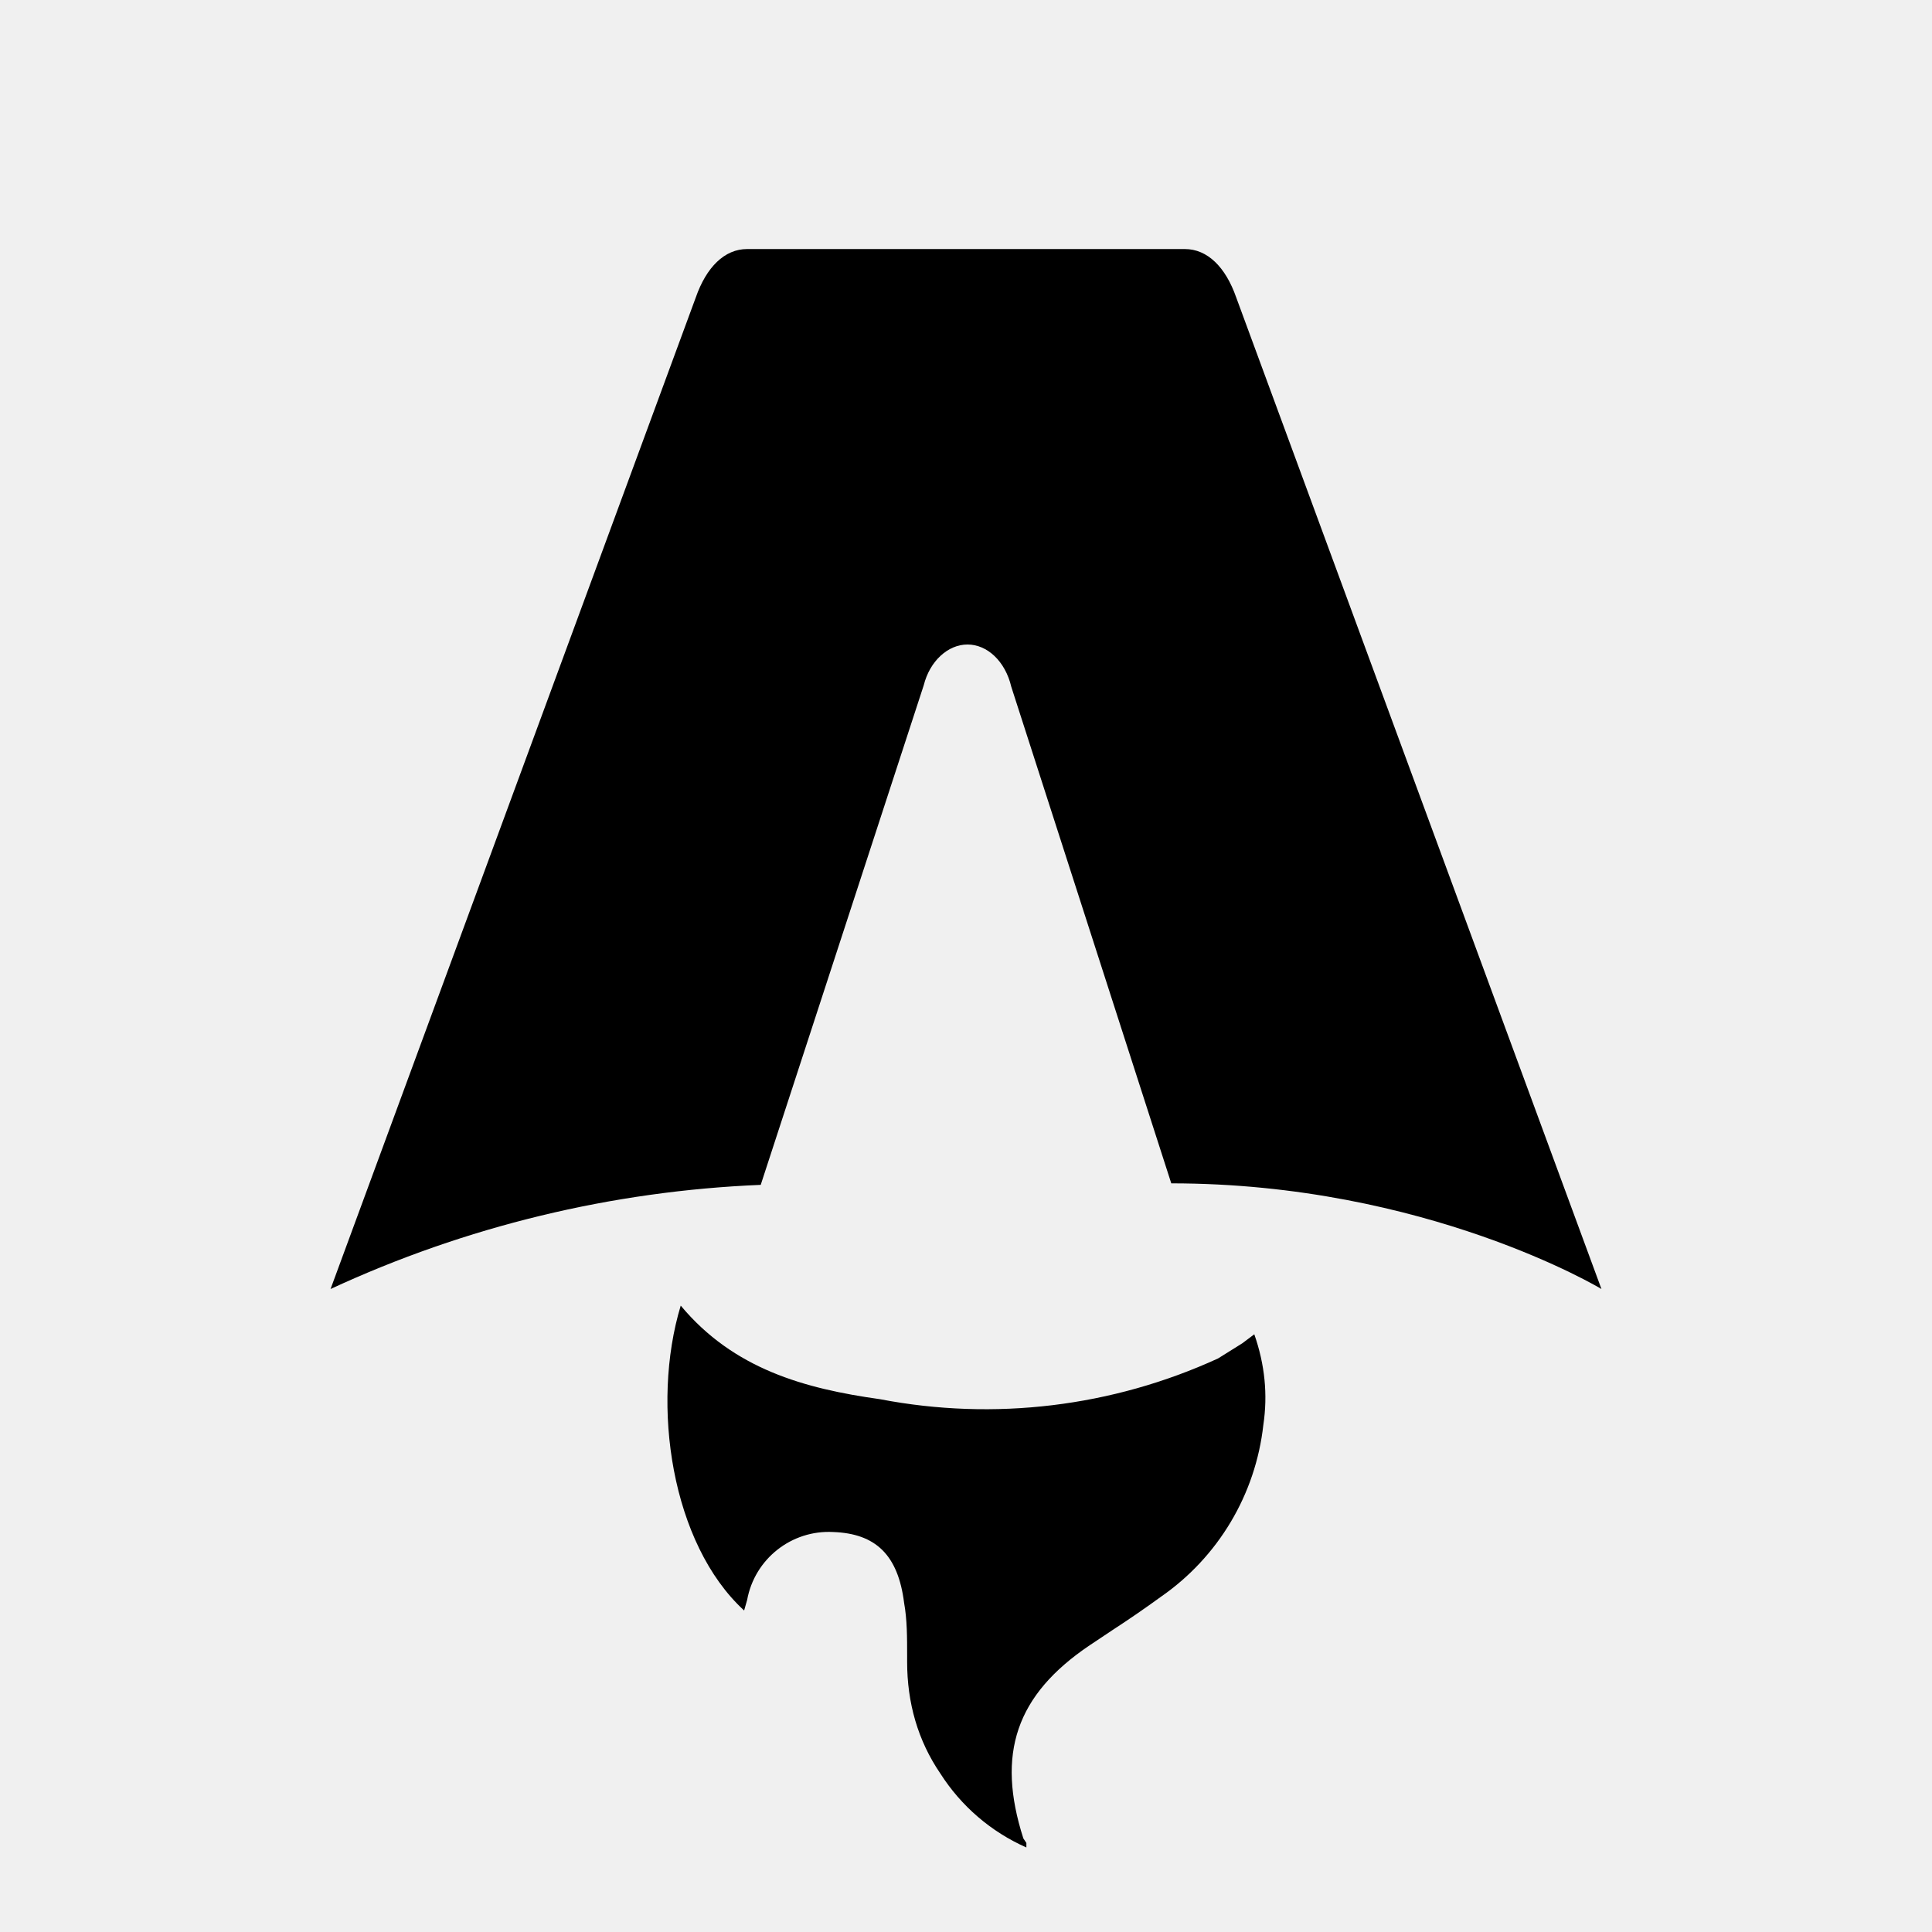
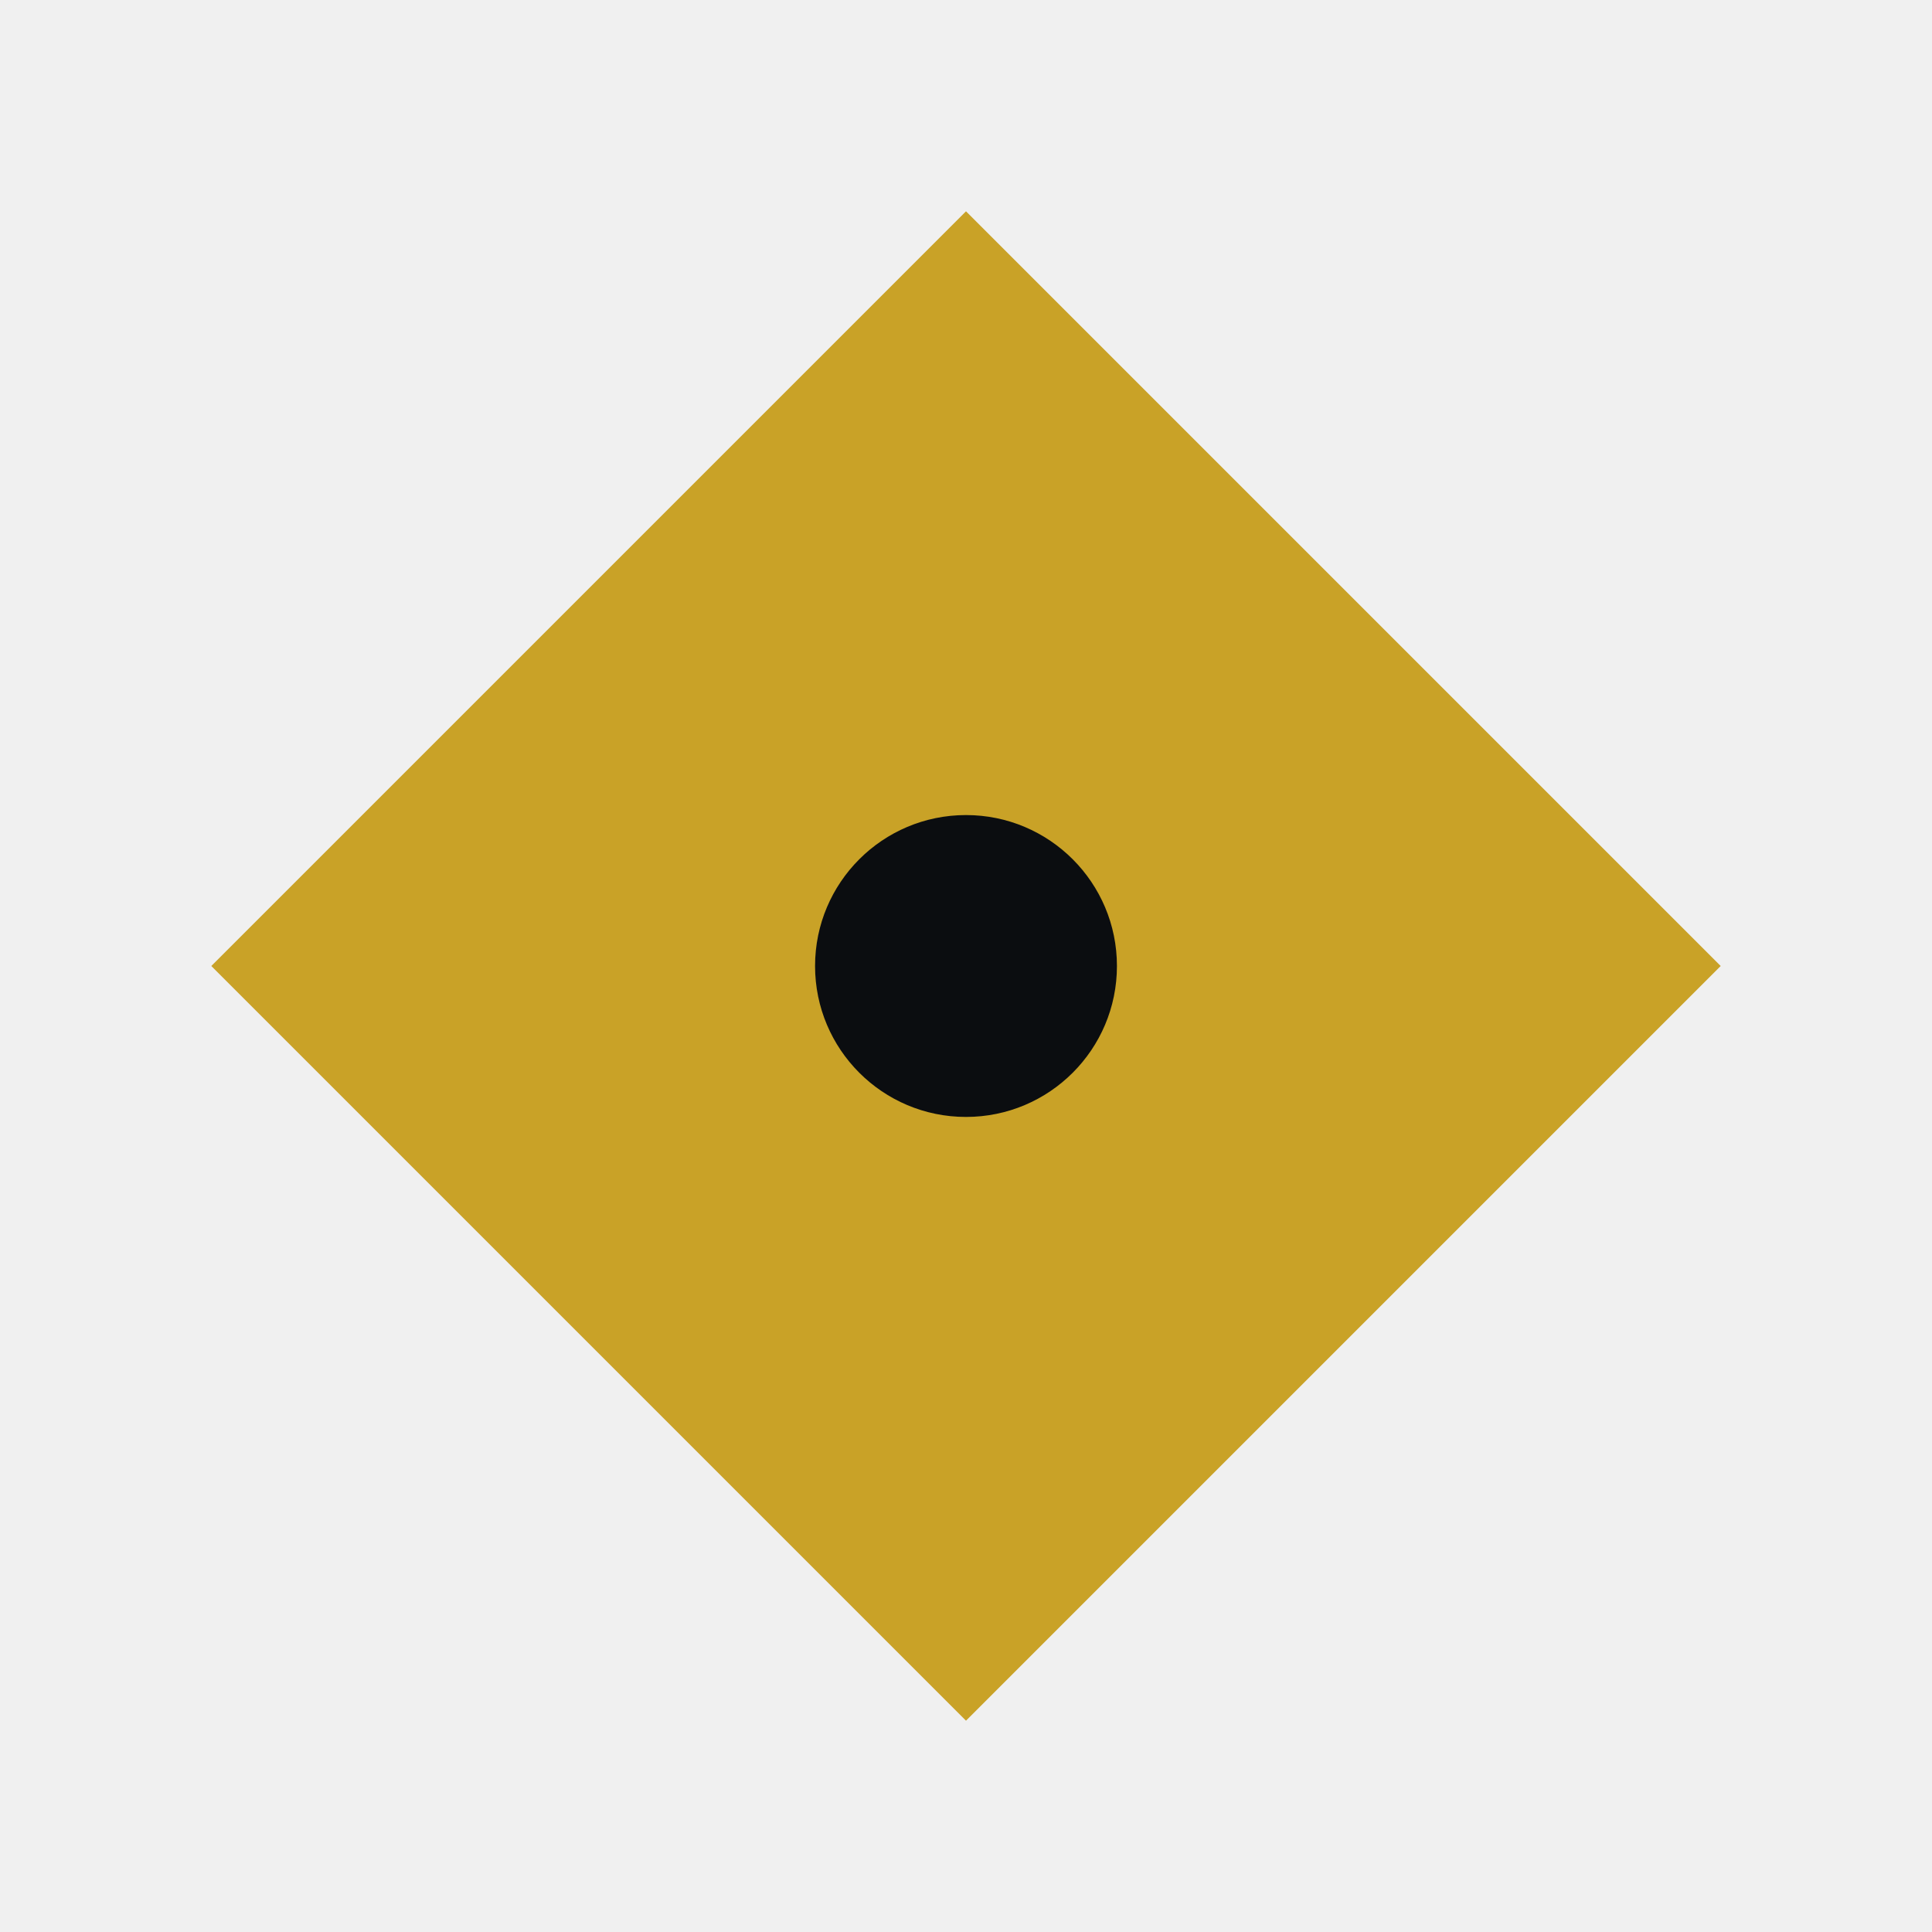
- <svg xmlns="http://www.w3.org/2000/svg" fill="none" viewBox="0 0 128 128">
-   <path d="M50.4 78.5a75.1 75.1 0 0 0-28.5 6.9l24.2-65.7c.7-2 1.9-3.2 3.4-3.2h29c1.5 0 2.7 1.2 3.4 3.2l24.2 65.7s-11.6-7-28.5-7L67 45.5c-.4-1.7-1.6-2.8-2.9-2.8-1.3 0-2.5 1.1-2.9 2.7L50.4 78.5Zm-1.1 28.2Zm-4.2-20.2c-2 6.6-.6 15.8 4.2 20.2a17.5 17.5 0 0 1 .2-.7 5.5 5.5 0 0 1 5.7-4.5c2.8.1 4.3 1.5 4.7 4.7.2 1.1.2 2.3.2 3.5v.4c0 2.7.7 5.2 2.2 7.4a13 13 0 0 0 5.7 4.9v-.3l-.2-.3c-1.8-5.6-.5-9.5 4.4-12.8l1.5-1a73 73 0 0 0 3.2-2.2 16 16 0 0 0 6.8-11.4c.3-2 .1-4-.6-6l-.8.6-1.6 1a37 37 0 0 1-22.4 2.7c-5-.7-9.7-2-13.2-6.2Z" />
-   <style>
-         path { fill: #000; }
-         @media (prefers-color-scheme: dark) {
-             path { fill: #FFF; }
-         }
-     </style>
+ <svg xmlns="http://www.w3.org/2000/svg" viewBox="0 0 128 128">
+   <path d="M64 14 114 64 64 114 14 64Z" fill="#c9a227" />
+   <circle cx="64" cy="64" r="10" fill="#0b0d10" />
</svg>
